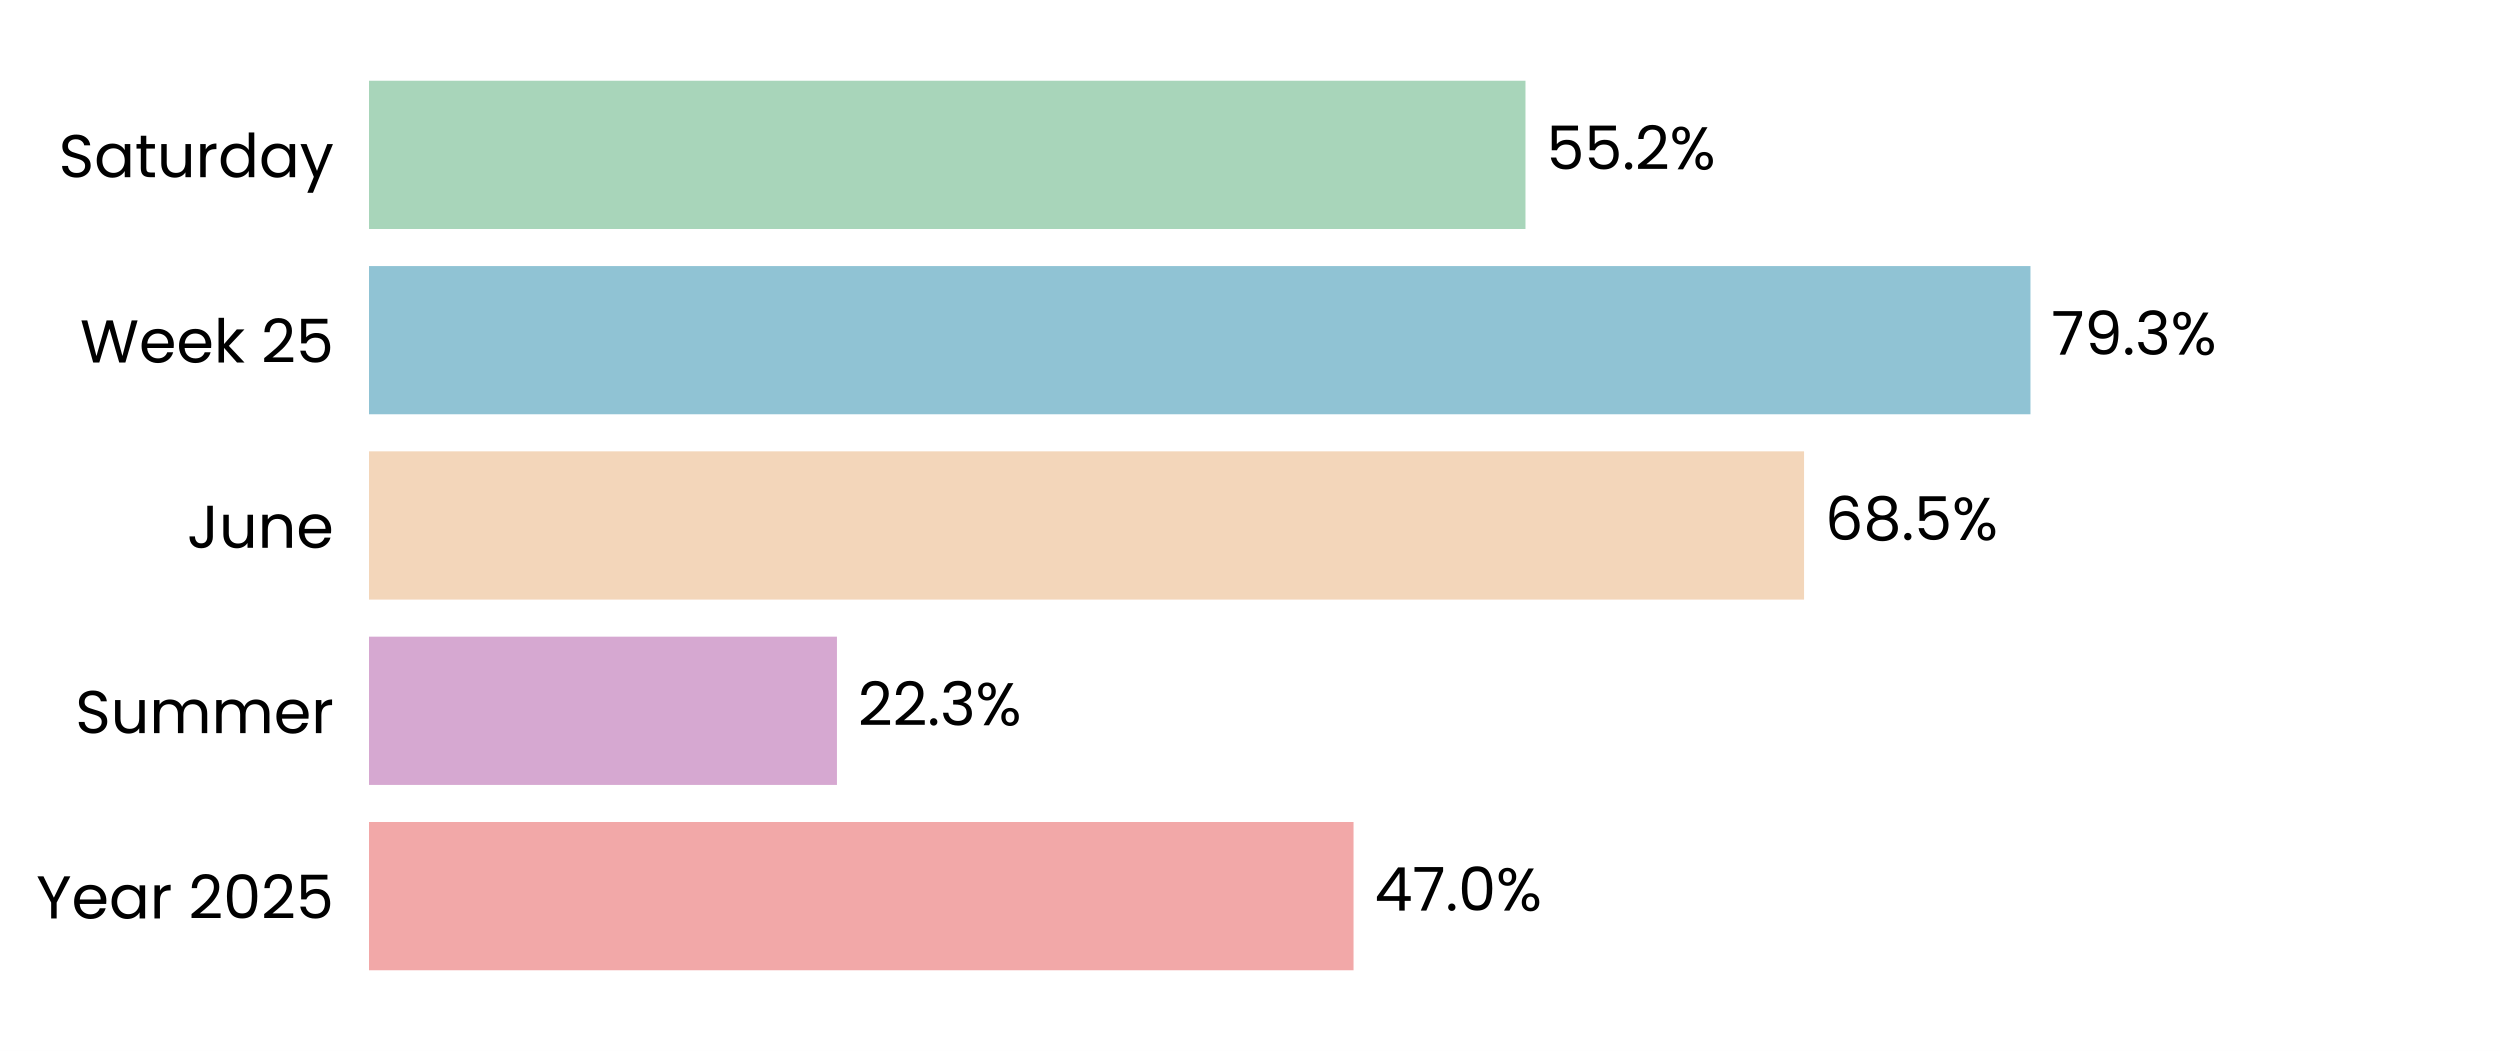
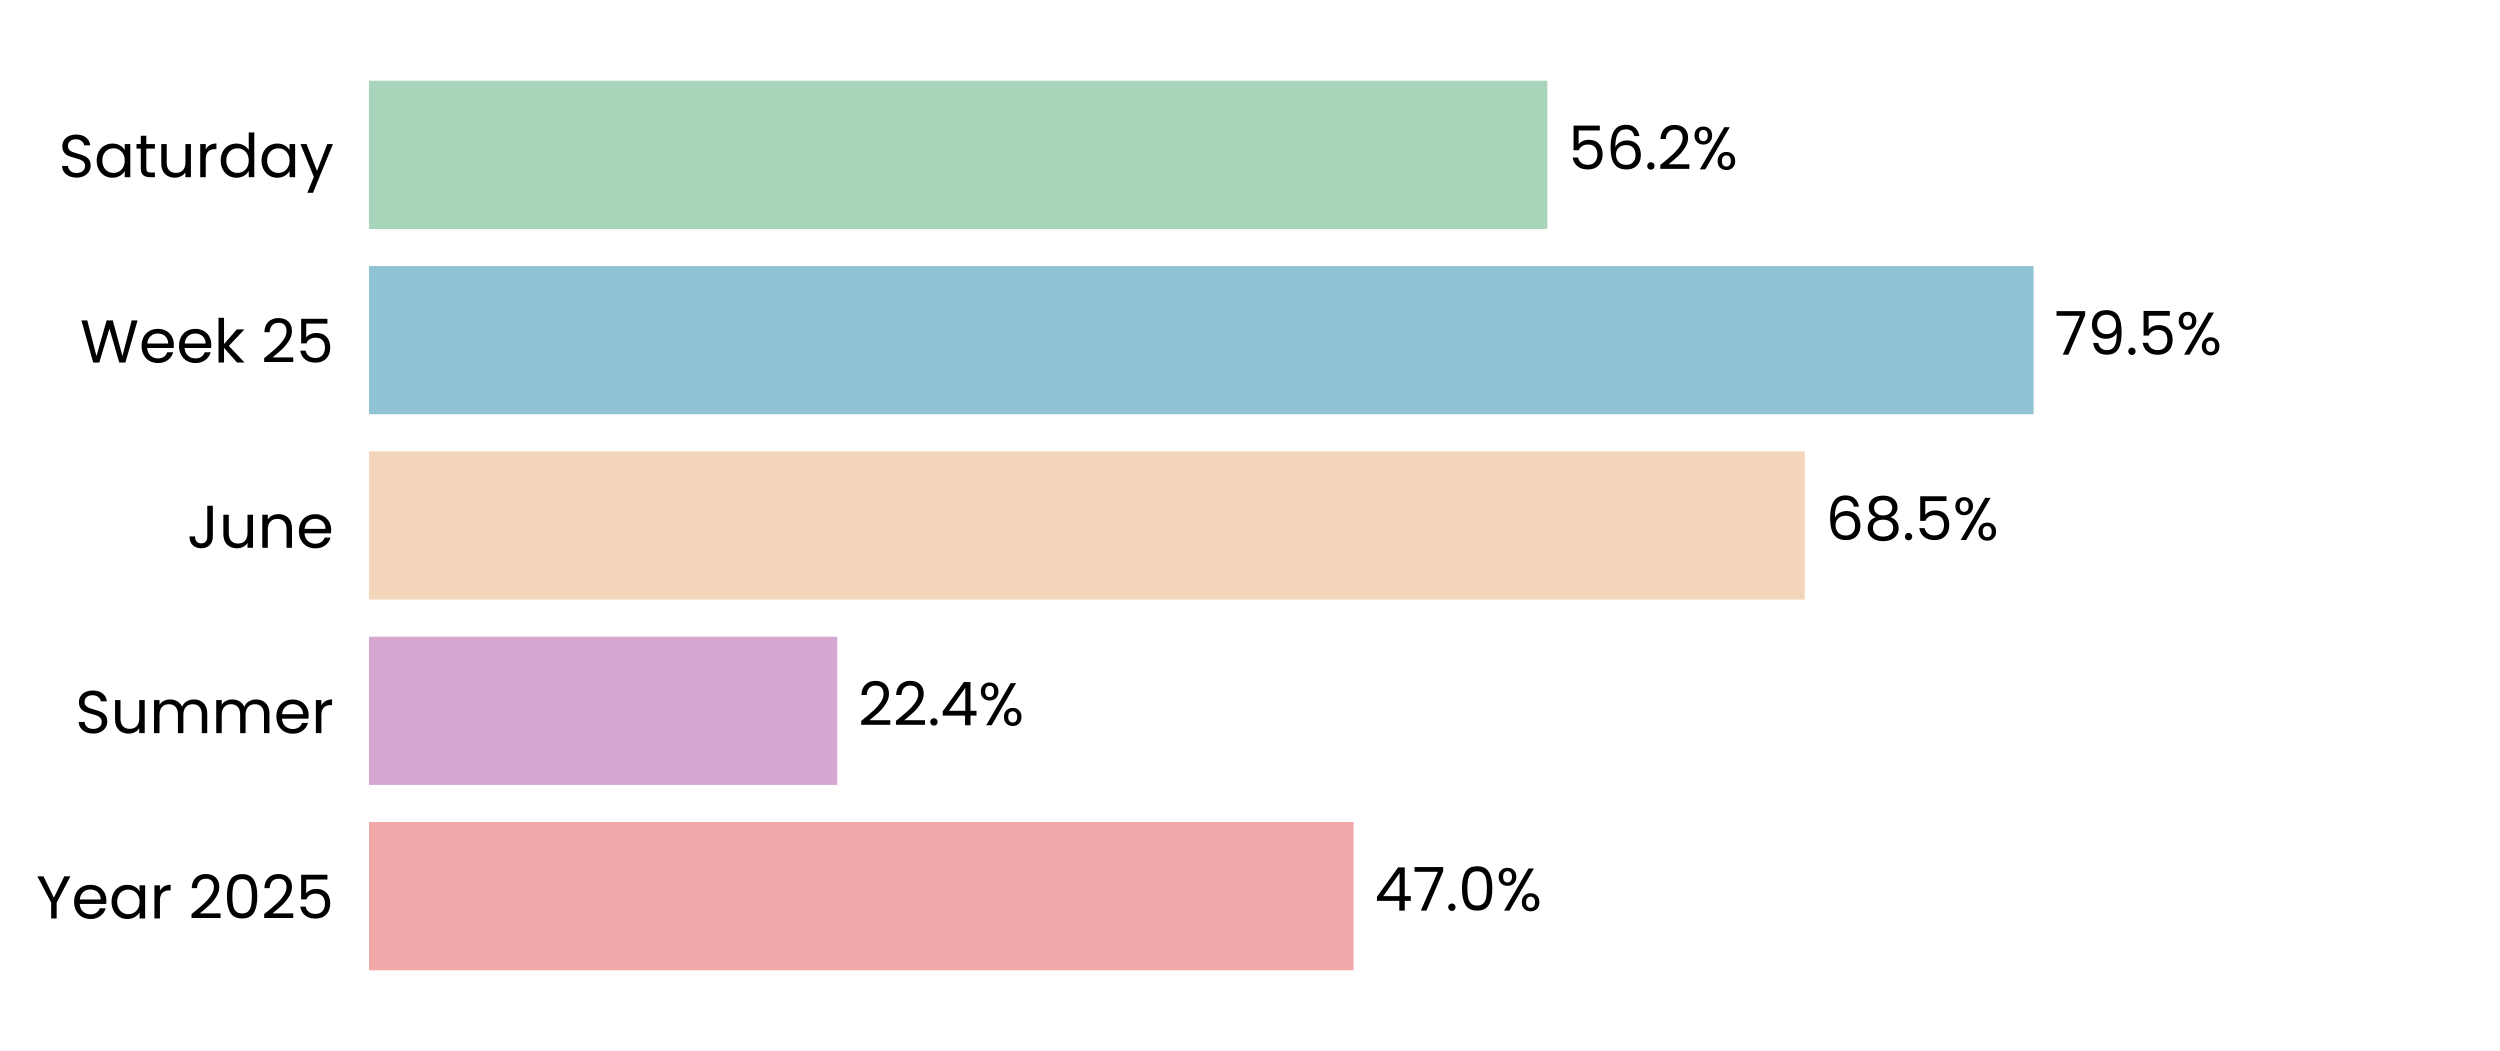
<svg xmlns="http://www.w3.org/2000/svg" xmlns:xlink="http://www.w3.org/1999/xlink" width="496.691pt" height="208.8pt" viewBox="0 0 496.691 208.8" version="1.1">
  <defs>
    <style type="text/css">*{stroke-linejoin: round; stroke-linecap: butt}</style>
  </defs>
  <g id="figure_1">
    <g id="patch_1">
      <path d="M 0 208.8  L 496.691 208.8  L 496.691 0  L 0 0  z " style="fill: #ffffff" />
    </g>
    <g id="axes_1">
      <g id="patch_2">
        <path d="M 73.311 201.6  L 489.491 201.6  L 489.491 7.2  L 73.311 7.2  z " style="fill: #ffffff" />
      </g>
      <g id="patch_3">
-         <path d="M 73.311 192.764  L 268.918 192.764  L 268.918 163.309  L 73.311 163.309  z " clip-path="url(#p6e59163762)" style="fill: #f2a8a8" />
+         <path d="M 73.311 192.764  L 268.93 192.764  L 268.93 163.309  L 73.311 163.309  z " clip-path="url(#pb476daf696)" style="fill: #f2a8a8" />
      </g>
      <g id="patch_4">
-         <path d="M 73.311 155.945  L 166.283 155.945  L 166.283 126.491  L 73.311 126.491  z " clip-path="url(#p6e59163762)" style="fill: #d6a8d1" />
+         <path d="M 73.311 155.945  L 166.33 155.945  L 166.33 126.491  L 73.311 126.491  z " clip-path="url(#pb476daf696)" style="fill: #d6a8d1" />
      </g>
      <g id="patch_5">
-         <path d="M 73.311 119.127  L 358.423 119.127  L 358.423 89.673  L 73.311 89.673  z " clip-path="url(#p6e59163762)" style="fill: #f3d6ba" />
+         <path d="M 73.311 119.127  L 358.568 119.127  L 358.568 89.673  L 73.311 89.673  z " clip-path="url(#pb476daf696)" style="fill: #f3d6ba" />
      </g>
      <g id="patch_6">
-         <path d="M 73.311 82.309  L 403.406 82.309  L 403.406 52.855  L 73.311 52.855  z " clip-path="url(#p6e59163762)" style="fill: #90c3d4" />
+         <path d="M 73.311 82.309  L 404.026 82.309  L 404.026 52.855  L 73.311 52.855  z " clip-path="url(#pb476daf696)" style="fill: #90c3d4" />
      </g>
      <g id="patch_7">
-         <path d="M 73.311 45.491  L 303.077 45.491  L 303.077 16.036  L 73.311 16.036  z " clip-path="url(#p6e59163762)" style="fill: #a8d5ba" />
+         <path d="M 73.311 45.491  L 307.413 45.491  L 307.413 16.036  L 73.311 16.036  z " clip-path="url(#pb476daf696)" style="fill: #a8d5ba" />
      </g>
      <g id="matplotlib.axis_1">
        <g id="ytick_1">
          <g id="text_1">
            <g transform="translate(7.2 182.4764) scale(0.12 -0.12)">
              <defs>
                <path id="Poppins-Regular-59" d="M 3616 4461  L 2163 1683  L 2163 0  L 1581 0  L 1581 1683  L 122 4461  L 768 4461  L 1869 2202  L 2970 4461  L 3616 4461  z " transform="scale(0.015625)" />
                <path id="Poppins-Regular-65" d="M 3693 1888  Q 3693 1722 3674 1536  L 870 1536  Q 902 1018 1225 726  Q 1549 435 2010 435  Q 2387 435 2640 611  Q 2893 787 2995 1082  L 3622 1082  Q 3482 576 3059 259  Q 2637 -58 2010 -58  Q 1510 -58 1116 166  Q 723 390 499 803  Q 275 1216 275 1760  Q 275 2304 492 2713  Q 710 3123 1104 3344  Q 1498 3565 2010 3565  Q 2509 3565 2893 3347  Q 3277 3130 3485 2749  Q 3693 2368 3693 1888  z M 3091 2010  Q 3091 2342 2944 2582  Q 2797 2822 2544 2947  Q 2291 3072 1984 3072  Q 1542 3072 1232 2790  Q 922 2509 877 2010  L 3091 2010  z " transform="scale(0.015625)" />
                <path id="Poppins-Regular-61" d="M 275 1766  Q 275 2304 492 2710  Q 710 3117 1091 3341  Q 1472 3565 1939 3565  Q 2400 3565 2739 3366  Q 3078 3168 3245 2867  L 3245 3507  L 3834 3507  L 3834 0  L 3245 0  L 3245 653  Q 3072 346 2729 144  Q 2387 -58 1933 -58  Q 1466 -58 1088 172  Q 710 403 492 819  Q 275 1235 275 1766  z M 3245 1760  Q 3245 2157 3085 2451  Q 2925 2746 2653 2902  Q 2381 3059 2054 3059  Q 1728 3059 1459 2905  Q 1190 2752 1030 2457  Q 870 2163 870 1766  Q 870 1363 1030 1065  Q 1190 768 1459 611  Q 1728 454 2054 454  Q 2381 454 2653 611  Q 2925 768 3085 1065  Q 3245 1363 3245 1760  z " transform="scale(0.015625)" />
                <path id="Poppins-Regular-72" d="M 1075 2938  Q 1229 3238 1513 3404  Q 1798 3571 2208 3571  L 2208 2970  L 2054 2970  Q 1075 2970 1075 1907  L 1075 0  L 493 0  L 493 3507  L 1075 3507  L 1075 2938  z " transform="scale(0.015625)" />
                <path id="Poppins-Regular-20" transform="scale(0.015625)" />
                <path id="Poppins-Regular-32" d="M 326 467  Q 1139 1120 1600 1539  Q 2061 1958 2377 2416  Q 2694 2874 2694 3315  Q 2694 3731 2492 3971  Q 2291 4211 1843 4211  Q 1408 4211 1168 3939  Q 928 3667 909 3213  L 346 3213  Q 371 3930 780 4320  Q 1190 4710 1837 4710  Q 2496 4710 2883 4345  Q 3270 3981 3270 3341  Q 3270 2810 2953 2307  Q 2637 1805 2233 1424  Q 1830 1043 1203 538  L 3405 538  L 3405 51  L 326 51  L 326 467  z " transform="scale(0.015625)" />
                <path id="Poppins-Regular-30" d="M 397 2362  Q 397 3462 755 4080  Q 1114 4698 2010 4698  Q 2899 4698 3257 4080  Q 3616 3462 3616 2362  Q 3616 1242 3257 621  Q 2899 0 2010 0  Q 1114 0 755 621  Q 397 1242 397 2362  z M 3040 2362  Q 3040 2918 2966 3305  Q 2893 3693 2665 3929  Q 2438 4166 2010 4166  Q 1574 4166 1347 3929  Q 1120 3693 1046 3305  Q 973 2918 973 2362  Q 973 1786 1046 1395  Q 1120 1005 1347 768  Q 1574 531 2010 531  Q 2438 531 2665 768  Q 2893 1005 2966 1395  Q 3040 1786 3040 2362  z " transform="scale(0.015625)" />
                <path id="Poppins-Regular-35" d="M 3347 4122  L 1101 4122  L 1101 2662  Q 1248 2867 1536 2998  Q 1824 3130 2157 3130  Q 2688 3130 3021 2909  Q 3354 2688 3498 2339  Q 3642 1990 3642 1600  Q 3642 1139 3469 774  Q 3296 410 2941 198  Q 2586 -13 2061 -13  Q 1389 -13 973 332  Q 557 678 467 1254  L 1037 1254  Q 1120 890 1389 685  Q 1658 480 2067 480  Q 2573 480 2829 784  Q 3085 1088 3085 1587  Q 3085 2086 2829 2358  Q 2573 2630 2074 2630  Q 1734 2630 1481 2467  Q 1229 2304 1114 2022  L 563 2022  L 563 4634  L 3347 4634  L 3347 4122  z " transform="scale(0.015625)" />
              </defs>
              <use xlink:href="#Poppins-Regular-59" />
              <use xlink:href="#Poppins-Regular-65" transform="translate(58.39999 0)" />
              <use xlink:href="#Poppins-Regular-61" transform="translate(120.4 0)" />
              <use xlink:href="#Poppins-Regular-72" transform="translate(188 0)" />
              <use xlink:href="#Poppins-Regular-20" transform="translate(225.3 0)" />
              <use xlink:href="#Poppins-Regular-32" transform="translate(252 0)" />
              <use xlink:href="#Poppins-Regular-30" transform="translate(309.4999 0)" />
              <use xlink:href="#Poppins-Regular-32" transform="translate(372.2999 0)" />
              <use xlink:href="#Poppins-Regular-35" transform="translate(429.7999 0)" />
            </g>
          </g>
        </g>
        <g id="ytick_2">
          <g id="text_2">
            <g transform="translate(14.95125 145.6582) scale(0.12 -0.12)">
              <defs>
                <path id="Poppins-Regular-53" d="M 1907 -45  Q 1466 -45 1117 112  Q 768 269 569 547  Q 371 826 365 1190  L 986 1190  Q 1018 877 1245 662  Q 1472 448 1907 448  Q 2323 448 2563 656  Q 2803 864 2803 1190  Q 2803 1446 2662 1606  Q 2522 1766 2310 1849  Q 2099 1933 1741 2029  Q 1299 2144 1033 2259  Q 768 2374 579 2620  Q 390 2867 390 3283  Q 390 3648 576 3929  Q 762 4211 1098 4364  Q 1434 4518 1869 4518  Q 2496 4518 2896 4204  Q 3296 3891 3347 3373  L 2707 3373  Q 2675 3629 2438 3824  Q 2202 4019 1811 4019  Q 1446 4019 1216 3830  Q 986 3642 986 3302  Q 986 3059 1123 2905  Q 1261 2752 1462 2672  Q 1664 2592 2029 2490  Q 2470 2368 2739 2249  Q 3008 2131 3200 1884  Q 3392 1638 3392 1216  Q 3392 890 3219 602  Q 3046 314 2707 134  Q 2368 -45 1907 -45  z " transform="scale(0.015625)" />
                <path id="Poppins-Regular-75" d="M 3603 3507  L 3603 0  L 3021 0  L 3021 518  Q 2854 250 2556 99  Q 2259 -51 1901 -51  Q 1491 -51 1164 118  Q 838 288 649 627  Q 461 966 461 1453  L 461 3507  L 1037 3507  L 1037 1530  Q 1037 1011 1299 732  Q 1562 454 2016 454  Q 2483 454 2752 742  Q 3021 1030 3021 1581  L 3021 3507  L 3603 3507  z " transform="scale(0.015625)" />
                <path id="Poppins-Regular-6d" d="M 4710 3571  Q 5120 3571 5440 3401  Q 5760 3232 5945 2893  Q 6131 2554 6131 2067  L 6131 0  L 5555 0  L 5555 1984  Q 5555 2509 5296 2787  Q 5037 3066 4595 3066  Q 4141 3066 3872 2774  Q 3603 2483 3603 1933  L 3603 0  L 3027 0  L 3027 1984  Q 3027 2509 2768 2787  Q 2509 3066 2067 3066  Q 1613 3066 1344 2774  Q 1075 2483 1075 1933  L 1075 0  L 493 0  L 493 3507  L 1075 3507  L 1075 3002  Q 1248 3277 1539 3424  Q 1830 3571 2182 3571  Q 2624 3571 2963 3372  Q 3302 3174 3469 2790  Q 3616 3162 3955 3366  Q 4294 3571 4710 3571  z " transform="scale(0.015625)" />
              </defs>
              <use xlink:href="#Poppins-Regular-53" />
              <use xlink:href="#Poppins-Regular-75" transform="translate(58.7 0)" />
              <use xlink:href="#Poppins-Regular-6d" transform="translate(122.7 0)" />
              <use xlink:href="#Poppins-Regular-6d" transform="translate(225.7 0)" />
              <use xlink:href="#Poppins-Regular-65" transform="translate(328.7 0)" />
              <use xlink:href="#Poppins-Regular-72" transform="translate(390.6999 0)" />
            </g>
          </g>
        </g>
        <g id="ytick_3">
          <g id="text_3">
            <g transform="translate(37.15125 108.84) scale(0.12 -0.12)">
              <defs>
                <path id="Poppins-Regular-4a" d="M 2739 4461  L 2739 1165  Q 2739 614 2400 284  Q 2061 -45 1504 -45  Q 941 -45 601 291  Q 262 627 262 1210  L 845 1210  Q 851 883 1014 678  Q 1178 474 1504 474  Q 1830 474 1990 669  Q 2150 864 2150 1165  L 2150 4461  L 2739 4461  z " transform="scale(0.015625)" />
                <path id="Poppins-Regular-6e" d="M 2202 3571  Q 2842 3571 3238 3184  Q 3635 2797 3635 2067  L 3635 0  L 3059 0  L 3059 1984  Q 3059 2509 2796 2787  Q 2534 3066 2080 3066  Q 1619 3066 1347 2778  Q 1075 2490 1075 1939  L 1075 0  L 493 0  L 493 3507  L 1075 3507  L 1075 3008  Q 1248 3277 1545 3424  Q 1843 3571 2202 3571  z " transform="scale(0.015625)" />
              </defs>
              <use xlink:href="#Poppins-Regular-4a" />
              <use xlink:href="#Poppins-Regular-75" transform="translate(52.99999 0)" />
              <use xlink:href="#Poppins-Regular-6e" transform="translate(117 0)" />
              <use xlink:href="#Poppins-Regular-65" transform="translate(181 0)" />
            </g>
          </g>
        </g>
        <g id="ytick_4">
          <g id="text_4">
            <g transform="translate(15.9 72.02182) scale(0.12 -0.12)">
              <defs>
                <path id="Poppins-Regular-57" d="M 6099 4461  L 4806 0  L 4154 0  L 3117 3590  L 2042 0  L 1395 -6  L 147 4461  L 768 4461  L 1741 678  L 2816 4461  L 3469 4461  L 4493 691  L 5472 4461  L 6099 4461  z " transform="scale(0.015625)" />
                <path id="Poppins-Regular-6b" d="M 2451 0  L 1075 1549  L 1075 0  L 493 0  L 493 4736  L 1075 4736  L 1075 1952  L 2426 3507  L 3238 3507  L 1587 1760  L 3245 0  L 2451 0  z " transform="scale(0.015625)" />
              </defs>
              <use xlink:href="#Poppins-Regular-57" />
              <use xlink:href="#Poppins-Regular-65" transform="translate(97.59999 0)" />
              <use xlink:href="#Poppins-Regular-65" transform="translate(159.6 0)" />
              <use xlink:href="#Poppins-Regular-6b" transform="translate(221.6 0)" />
              <use xlink:href="#Poppins-Regular-20" transform="translate(273.0999 0)" />
              <use xlink:href="#Poppins-Regular-32" transform="translate(299.7999 0)" />
              <use xlink:href="#Poppins-Regular-35" transform="translate(357.2999 0)" />
            </g>
          </g>
        </g>
        <g id="ytick_5">
          <g id="text_5">
            <g transform="translate(11.65312 35.20364) scale(0.12 -0.12)">
              <defs>
                <path id="Poppins-Regular-74" d="M 1203 3027  L 1203 960  Q 1203 704 1312 598  Q 1421 493 1690 493  L 2118 493  L 2118 0  L 1594 0  Q 1107 0 864 224  Q 621 448 621 960  L 621 3027  L 166 3027  L 166 3507  L 621 3507  L 621 4390  L 1203 4390  L 1203 3507  L 2118 3507  L 2118 3027  L 1203 3027  z " transform="scale(0.015625)" />
                <path id="Poppins-Regular-64" d="M 275 1766  Q 275 2304 492 2710  Q 710 3117 1091 3341  Q 1472 3565 1946 3565  Q 2355 3565 2707 3376  Q 3059 3187 3245 2880  L 3245 4736  L 3834 4736  L 3834 0  L 3245 0  L 3245 659  Q 3072 346 2733 144  Q 2394 -58 1939 -58  Q 1472 -58 1091 172  Q 710 403 492 819  Q 275 1235 275 1766  z M 3245 1760  Q 3245 2157 3085 2451  Q 2925 2746 2653 2902  Q 2381 3059 2054 3059  Q 1728 3059 1459 2905  Q 1190 2752 1030 2457  Q 870 2163 870 1766  Q 870 1363 1030 1065  Q 1190 768 1459 611  Q 1728 454 2054 454  Q 2381 454 2653 611  Q 2925 768 3085 1065  Q 3245 1363 3245 1760  z " transform="scale(0.015625)" />
                <path id="Poppins-Regular-79" d="M 3514 3507  L 1402 -1651  L 800 -1651  L 1491 38  L 77 3507  L 723 3507  L 1824 666  L 2912 3507  L 3514 3507  z " transform="scale(0.015625)" />
              </defs>
              <use xlink:href="#Poppins-Regular-53" />
              <use xlink:href="#Poppins-Regular-61" transform="translate(58.7 0)" />
              <use xlink:href="#Poppins-Regular-74" transform="translate(126.3 0)" />
              <use xlink:href="#Poppins-Regular-75" transform="translate(162.7 0)" />
              <use xlink:href="#Poppins-Regular-72" transform="translate(226.7 0)" />
              <use xlink:href="#Poppins-Regular-64" transform="translate(264 0)" />
              <use xlink:href="#Poppins-Regular-61" transform="translate(331.5999 0)" />
              <use xlink:href="#Poppins-Regular-79" transform="translate(399.1999 0)" />
            </g>
          </g>
        </g>
      </g>
      <g id="text_6">
-         <g transform="translate(273.08 180.9164) scale(0.12 -0.12)">
+         <g transform="translate(273.0919 180.9164) scale(0.12 -0.12)">
          <defs>
            <path id="Poppins-Regular-34" d="M 256 1030  L 256 1472  L 2502 4582  L 3200 4582  L 3200 1536  L 3840 1536  L 3840 1030  L 3200 1030  L 3200 0  L 2624 0  L 2624 1030  L 256 1030  z M 2650 3974  L 928 1536  L 2650 1536  L 2650 3974  z " transform="scale(0.015625)" />
            <path id="Poppins-Regular-37" d="M 3245 4173  L 1466 0  L 877 0  L 2682 4115  L 211 4115  L 211 4614  L 3245 4614  L 3245 4173  z " transform="scale(0.015625)" />
            <path id="Poppins-Regular-2e" d="M 678 -38  Q 512 -38 397 77  Q 282 192 282 358  Q 282 525 397 640  Q 512 755 678 755  Q 838 755 950 640  Q 1062 525 1062 358  Q 1062 192 950 77  Q 838 -38 678 -38  z " transform="scale(0.015625)" />
            <path id="Poppins-Regular-25" d="M 269 3584  Q 269 4019 531 4278  Q 794 4538 1203 4538  Q 1613 4538 1875 4278  Q 2138 4019 2138 3584  Q 2138 3142 1875 2883  Q 1613 2624 1203 2624  Q 794 2624 531 2883  Q 269 3142 269 3584  z M 4006 4467  L 1414 0  L 838 0  L 3430 4467  L 4006 4467  z M 1203 4179  Q 986 4179 861 4028  Q 736 3878 736 3584  Q 736 3290 861 3136  Q 986 2982 1203 2982  Q 1421 2982 1549 3139  Q 1677 3296 1677 3584  Q 1677 3878 1549 4028  Q 1421 4179 1203 4179  z M 2720 883  Q 2720 1325 2982 1584  Q 3245 1843 3654 1843  Q 4064 1843 4323 1584  Q 4582 1325 4582 883  Q 4582 448 4323 185  Q 4064 -77 3654 -77  Q 3245 -77 2982 182  Q 2720 442 2720 883  z M 3648 1478  Q 3430 1478 3302 1328  Q 3174 1178 3174 883  Q 3174 595 3302 444  Q 3430 294 3648 294  Q 3866 294 3994 444  Q 4122 595 4122 883  Q 4122 1178 3994 1328  Q 3866 1478 3648 1478  z " transform="scale(0.015625)" />
          </defs>
          <use xlink:href="#Poppins-Regular-34" />
          <use xlink:href="#Poppins-Regular-37" transform="translate(62.89999 0)" />
          <use xlink:href="#Poppins-Regular-2e" transform="translate(117.5 0)" />
          <use xlink:href="#Poppins-Regular-30" transform="translate(138.5 0)" />
          <use xlink:href="#Poppins-Regular-25" transform="translate(201.3 0)" />
        </g>
      </g>
      <g id="text_7">
-         <g transform="translate(170.4444 144.0982) scale(0.12 -0.12)">
-           <defs>
-             <path id="Poppins-Regular-33" d="M 384 3462  Q 429 4051 838 4384  Q 1248 4717 1901 4717  Q 2336 4717 2653 4560  Q 2970 4403 3133 4134  Q 3296 3866 3296 3526  Q 3296 3130 3069 2842  Q 2842 2554 2477 2470  L 2477 2438  Q 2893 2336 3136 2035  Q 3379 1734 3379 1248  Q 3379 883 3212 592  Q 3046 301 2713 134  Q 2381 -32 1914 -32  Q 1235 -32 800 323  Q 365 678 314 1331  L 877 1331  Q 922 947 1190 704  Q 1459 461 1907 461  Q 2355 461 2588 694  Q 2822 928 2822 1299  Q 2822 1779 2502 1990  Q 2182 2202 1536 2202  L 1389 2202  L 1389 2688  L 1542 2688  Q 2131 2694 2432 2883  Q 2733 3072 2733 3469  Q 2733 3808 2512 4013  Q 2291 4218 1882 4218  Q 1485 4218 1241 4013  Q 998 3808 954 3462  L 384 3462  z " transform="scale(0.015625)" />
-           </defs>
+         <g transform="translate(170.4915 144.0982) scale(0.12 -0.12)">
          <use xlink:href="#Poppins-Regular-32" />
          <use xlink:href="#Poppins-Regular-32" transform="translate(57.49999 0)" />
          <use xlink:href="#Poppins-Regular-2e" transform="translate(115 0)" />
-           <use xlink:href="#Poppins-Regular-33" transform="translate(136 0)" />
-           <use xlink:href="#Poppins-Regular-25" transform="translate(194.8999 0)" />
+           <use xlink:href="#Poppins-Regular-34" transform="translate(136 0)" />
+           <use xlink:href="#Poppins-Regular-25" transform="translate(198.8999 0)" />
        </g>
      </g>
      <g id="text_8">
-         <g transform="translate(362.5853 107.28) scale(0.12 -0.12)">
+         <g transform="translate(362.7298 107.28) scale(0.12 -0.12)">
          <defs>
            <path id="Poppins-Regular-36" d="M 2976 3526  Q 2835 4237 2099 4237  Q 1530 4237 1248 3798  Q 966 3360 973 2355  Q 1120 2688 1462 2877  Q 1805 3066 2227 3066  Q 2886 3066 3280 2656  Q 3674 2246 3674 1523  Q 3674 1088 3504 742  Q 3334 397 2992 192  Q 2650 -13 2163 -13  Q 1504 -13 1133 281  Q 762 576 614 1094  Q 467 1613 467 2374  Q 467 4723 2106 4723  Q 2733 4723 3091 4384  Q 3450 4045 3514 3526  L 2976 3526  z M 2106 2573  Q 1830 2573 1587 2461  Q 1344 2349 1193 2121  Q 1043 1894 1043 1568  Q 1043 1082 1324 778  Q 1606 474 2131 474  Q 2579 474 2844 752  Q 3110 1030 3110 1504  Q 3110 2003 2854 2288  Q 2598 2573 2106 2573  z " transform="scale(0.015625)" />
            <path id="Poppins-Regular-38" d="M 1242 2406  Q 883 2547 691 2816  Q 499 3085 499 3469  Q 499 3814 672 4092  Q 845 4371 1187 4534  Q 1530 4698 2016 4698  Q 2502 4698 2844 4534  Q 3187 4371 3363 4092  Q 3539 3814 3539 3469  Q 3539 3098 3340 2819  Q 3142 2541 2797 2406  Q 3194 2285 3427 1981  Q 3661 1677 3661 1248  Q 3661 832 3456 521  Q 3251 211 2876 41  Q 2502 -128 2016 -128  Q 1530 -128 1162 41  Q 794 211 589 521  Q 384 832 384 1248  Q 384 1677 614 1984  Q 845 2291 1242 2406  z M 2976 3398  Q 2976 3789 2720 4000  Q 2464 4211 2016 4211  Q 1574 4211 1318 4000  Q 1062 3789 1062 3392  Q 1062 3034 1328 2816  Q 1594 2598 2016 2598  Q 2445 2598 2710 2819  Q 2976 3040 2976 3398  z M 2016 2150  Q 1542 2150 1241 1929  Q 941 1709 941 1267  Q 941 858 1232 608  Q 1523 358 2016 358  Q 2509 358 2797 608  Q 3085 858 3085 1267  Q 3085 1696 2790 1923  Q 2496 2150 2016 2150  z " transform="scale(0.015625)" />
          </defs>
          <use xlink:href="#Poppins-Regular-36" />
          <use xlink:href="#Poppins-Regular-38" transform="translate(63.49999 0)" />
          <use xlink:href="#Poppins-Regular-2e" transform="translate(126.6 0)" />
          <use xlink:href="#Poppins-Regular-35" transform="translate(147.6 0)" />
          <use xlink:href="#Poppins-Regular-25" transform="translate(210.3999 0)" />
        </g>
      </g>
      <g id="text_9">
-         <g transform="translate(407.5682 70.46182) scale(0.12 -0.12)">
+         <g transform="translate(408.1875 70.46182) scale(0.12 -0.12)">
          <defs>
            <path id="Poppins-Regular-39" d="M 1146 1242  Q 1210 877 1443 678  Q 1677 480 2074 480  Q 2605 480 2857 896  Q 3110 1312 3098 2298  Q 2963 2010 2649 1846  Q 2336 1683 1952 1683  Q 1523 1683 1187 1859  Q 851 2035 659 2374  Q 467 2714 467 3194  Q 467 3878 864 4297  Q 1261 4717 1990 4717  Q 2886 4717 3248 4134  Q 3610 3552 3610 2400  Q 3610 1594 3466 1069  Q 3322 544 2979 269  Q 2637 -6 2042 -6  Q 1389 -6 1024 346  Q 659 698 608 1242  L 1146 1242  z M 2048 2176  Q 2477 2176 2752 2441  Q 3027 2707 3027 3162  Q 3027 3642 2758 3936  Q 2490 4230 2003 4230  Q 1555 4230 1289 3948  Q 1024 3667 1024 3206  Q 1024 2739 1286 2457  Q 1549 2176 2048 2176  z " transform="scale(0.015625)" />
          </defs>
          <use xlink:href="#Poppins-Regular-37" />
          <use xlink:href="#Poppins-Regular-39" transform="translate(54.59999 0)" />
          <use xlink:href="#Poppins-Regular-2e" transform="translate(117.6 0)" />
-           <use xlink:href="#Poppins-Regular-33" transform="translate(138.6 0)" />
-           <use xlink:href="#Poppins-Regular-25" transform="translate(197.5 0)" />
+           <use xlink:href="#Poppins-Regular-35" transform="translate(138.6 0)" />
+           <use xlink:href="#Poppins-Regular-25" transform="translate(201.3999 0)" />
        </g>
      </g>
      <g id="text_10">
-         <g transform="translate(307.2391 33.64364) scale(0.12 -0.12)">
+         <g transform="translate(311.5743 33.64364) scale(0.12 -0.12)">
          <use xlink:href="#Poppins-Regular-35" />
-           <use xlink:href="#Poppins-Regular-35" transform="translate(62.79999 0)" />
-           <use xlink:href="#Poppins-Regular-2e" transform="translate(125.6 0)" />
-           <use xlink:href="#Poppins-Regular-32" transform="translate(146.6 0)" />
-           <use xlink:href="#Poppins-Regular-25" transform="translate(204.0999 0)" />
+           <use xlink:href="#Poppins-Regular-36" transform="translate(62.79999 0)" />
+           <use xlink:href="#Poppins-Regular-2e" transform="translate(126.3 0)" />
+           <use xlink:href="#Poppins-Regular-32" transform="translate(147.3 0)" />
+           <use xlink:href="#Poppins-Regular-25" transform="translate(204.7999 0)" />
        </g>
      </g>
    </g>
  </g>
  <defs>
-     <clipPath id="p6e59163762">
+     <clipPath id="pb476daf696">
      <rect x="73.311" y="7.2" width="416.18" height="194.4" />
    </clipPath>
  </defs>
</svg>
